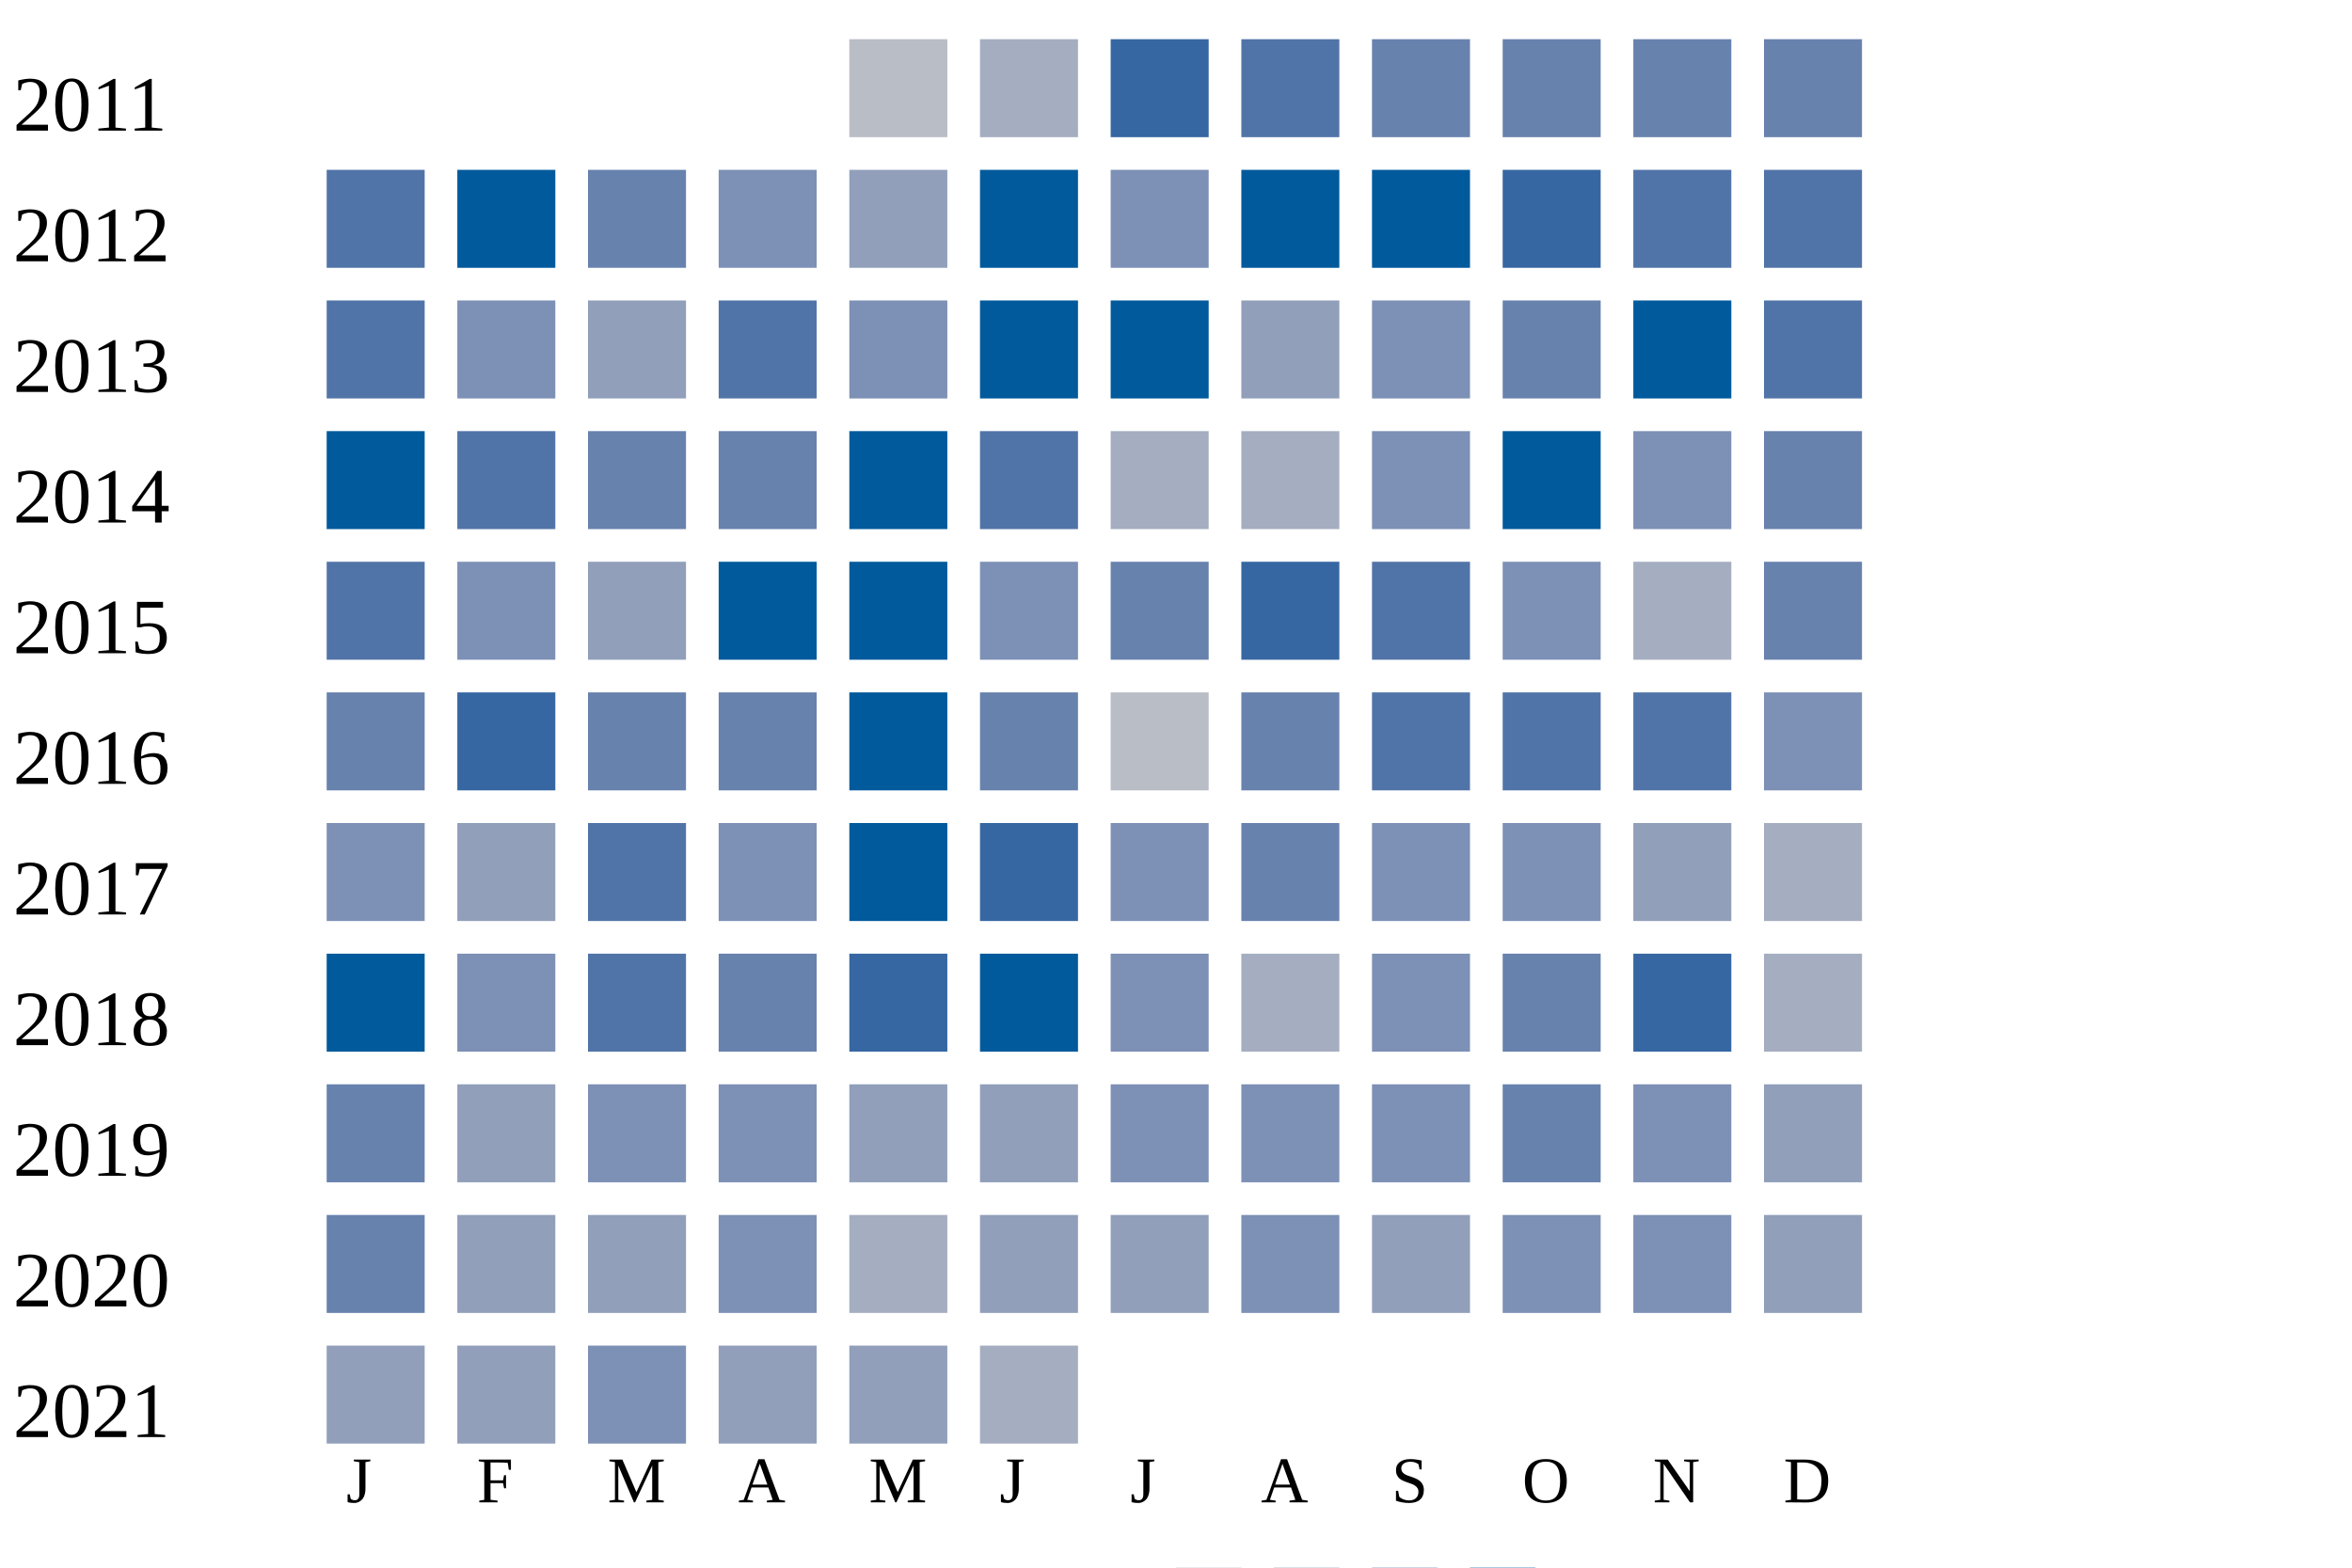
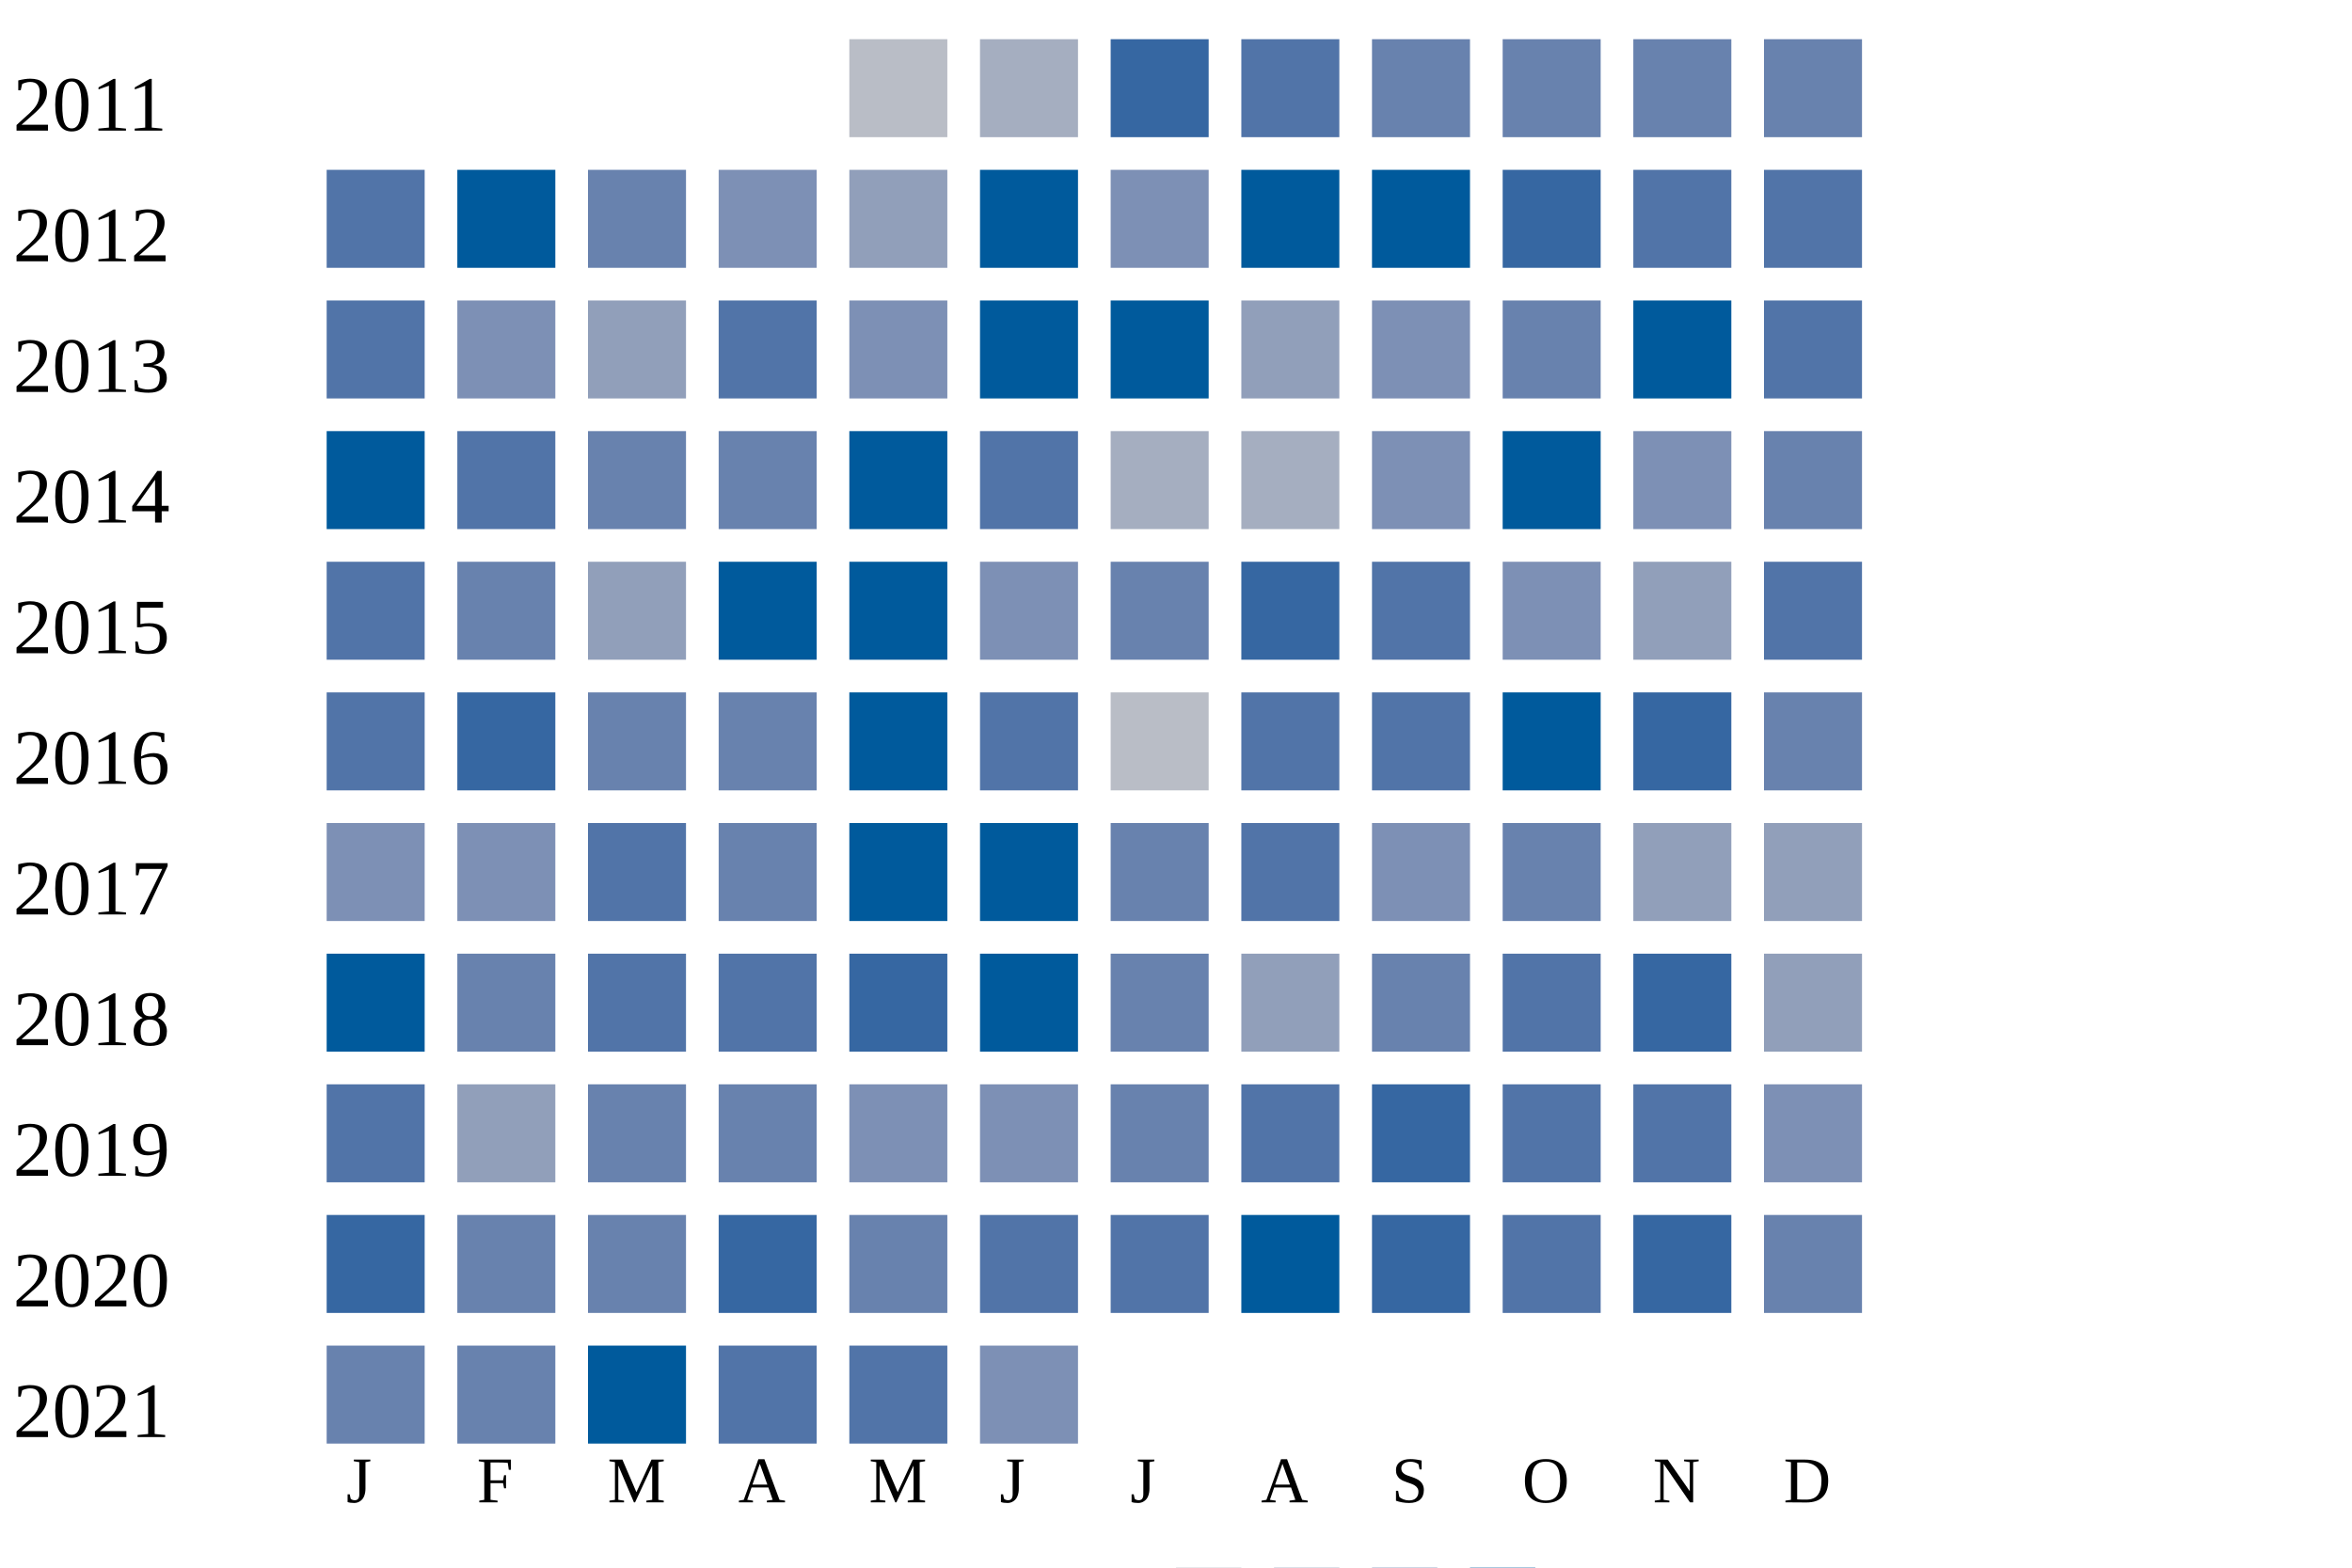
<svg xmlns="http://www.w3.org/2000/svg" width="360" height="240">
  <g transform="translate(0 0)">
    <text x="2" y="20">2011</text>
    <rect x="130" y="6" width="15" height="15" fill="#b9bdc6" />
    <rect x="150" y="6" width="15" height="15" fill="#a5aec0" />
    <rect x="170" y="6" width="15" height="15" fill="#3667a2" />
    <rect x="190" y="6" width="15" height="15" fill="#5174a8" />
    <rect x="210" y="6" width="15" height="15" fill="#6882ae" />
    <rect x="230" y="6" width="15" height="15" fill="#6882ae" />
    <rect x="250" y="6" width="15" height="15" fill="#6882ae" />
    <rect x="270" y="6" width="15" height="15" fill="#6882ae" />
  </g>
  <g transform="translate(0 20)">
    <text x="2" y="20">2012</text>
    <rect x="50" y="6" width="15" height="15" fill="#5174a8" />
    <rect x="70" y="6" width="15" height="15" fill="#005a9c" />
    <rect x="90" y="6" width="15" height="15" fill="#6882ae" />
    <rect x="110" y="6" width="15" height="15" fill="#7d90b5" />
    <rect x="130" y="6" width="15" height="15" fill="#919fba" />
    <rect x="150" y="6" width="15" height="15" fill="#005a9c" />
    <rect x="170" y="6" width="15" height="15" fill="#7d90b5" />
    <rect x="190" y="6" width="15" height="15" fill="#005a9c" />
    <rect x="210" y="6" width="15" height="15" fill="#005a9c" />
    <rect x="230" y="6" width="15" height="15" fill="#3667a2" />
    <rect x="250" y="6" width="15" height="15" fill="#5174a8" />
    <rect x="270" y="6" width="15" height="15" fill="#5174a8" />
  </g>
  <g transform="translate(0 40)">
    <text x="2" y="20">2013</text>
    <rect x="50" y="6" width="15" height="15" fill="#5174a8" />
    <rect x="70" y="6" width="15" height="15" fill="#7d90b5" />
    <rect x="90" y="6" width="15" height="15" fill="#919fba" />
    <rect x="110" y="6" width="15" height="15" fill="#5174a8" />
    <rect x="130" y="6" width="15" height="15" fill="#7d90b5" />
    <rect x="150" y="6" width="15" height="15" fill="#005a9c" />
    <rect x="170" y="6" width="15" height="15" fill="#005a9c" />
    <rect x="190" y="6" width="15" height="15" fill="#919fba" />
    <rect x="210" y="6" width="15" height="15" fill="#7d90b5" />
    <rect x="230" y="6" width="15" height="15" fill="#6882ae" />
    <rect x="250" y="6" width="15" height="15" fill="#005a9c" />
    <rect x="270" y="6" width="15" height="15" fill="#5174a8" />
  </g>
  <g transform="translate(0 60)">
    <text x="2" y="20">2014</text>
    <rect x="50" y="6" width="15" height="15" fill="#005a9c" />
    <rect x="70" y="6" width="15" height="15" fill="#5174a8" />
    <rect x="90" y="6" width="15" height="15" fill="#6882ae" />
    <rect x="110" y="6" width="15" height="15" fill="#6882ae" />
    <rect x="130" y="6" width="15" height="15" fill="#005a9c" />
    <rect x="150" y="6" width="15" height="15" fill="#5174a8" />
    <rect x="170" y="6" width="15" height="15" fill="#a5aec0" />
    <rect x="190" y="6" width="15" height="15" fill="#a5aec0" />
    <rect x="210" y="6" width="15" height="15" fill="#7d90b5" />
    <rect x="230" y="6" width="15" height="15" fill="#005a9c" />
    <rect x="250" y="6" width="15" height="15" fill="#7d90b5" />
    <rect x="270" y="6" width="15" height="15" fill="#6882ae" />
  </g>
  <g transform="translate(0 80)">
    <text x="2" y="20">2015</text>
    <rect x="50" y="6" width="15" height="15" fill="#5174a8" />
-     <rect x="70" y="6" width="15" height="15" fill="#7d90b5" />
+     <rect x="70" y="6" width="15" height="15" fill="#6882ae" />
    <rect x="90" y="6" width="15" height="15" fill="#919fba" />
    <rect x="110" y="6" width="15" height="15" fill="#005a9c" />
    <rect x="130" y="6" width="15" height="15" fill="#005a9c" />
    <rect x="150" y="6" width="15" height="15" fill="#7d90b5" />
    <rect x="170" y="6" width="15" height="15" fill="#6882ae" />
    <rect x="190" y="6" width="15" height="15" fill="#3667a2" />
    <rect x="210" y="6" width="15" height="15" fill="#5174a8" />
    <rect x="230" y="6" width="15" height="15" fill="#7d90b5" />
-     <rect x="250" y="6" width="15" height="15" fill="#a5aec0" />
-     <rect x="270" y="6" width="15" height="15" fill="#6882ae" />
+     <rect x="250" y="6" width="15" height="15" fill="#919fba" />
+     <rect x="270" y="6" width="15" height="15" fill="#5174a8" />
  </g>
  <g transform="translate(0 100)">
    <text x="2" y="20">2016</text>
-     <rect x="50" y="6" width="15" height="15" fill="#6882ae" />
+     <rect x="50" y="6" width="15" height="15" fill="#5174a8" />
    <rect x="70" y="6" width="15" height="15" fill="#3667a2" />
    <rect x="90" y="6" width="15" height="15" fill="#6882ae" />
    <rect x="110" y="6" width="15" height="15" fill="#6882ae" />
    <rect x="130" y="6" width="15" height="15" fill="#005a9c" />
-     <rect x="150" y="6" width="15" height="15" fill="#6882ae" />
+     <rect x="150" y="6" width="15" height="15" fill="#5174a8" />
    <rect x="170" y="6" width="15" height="15" fill="#b9bdc6" />
-     <rect x="190" y="6" width="15" height="15" fill="#6882ae" />
+     <rect x="190" y="6" width="15" height="15" fill="#5174a8" />
    <rect x="210" y="6" width="15" height="15" fill="#5174a8" />
+     <rect x="230" y="6" width="15" height="15" fill="#005a9c" />
+     <rect x="250" y="6" width="15" height="15" fill="#3667a2" />
+     <rect x="270" y="6" width="15" height="15" fill="#6882ae" />
+   </g>
+   <g transform="translate(0 120)">
+     <text x="2" y="20">2017</text>
+     <rect x="50" y="6" width="15" height="15" fill="#7d90b5" />
+     <rect x="70" y="6" width="15" height="15" fill="#7d90b5" />
+     <rect x="90" y="6" width="15" height="15" fill="#5174a8" />
+     <rect x="110" y="6" width="15" height="15" fill="#6882ae" />
+     <rect x="130" y="6" width="15" height="15" fill="#005a9c" />
+     <rect x="150" y="6" width="15" height="15" fill="#005a9c" />
+     <rect x="170" y="6" width="15" height="15" fill="#6882ae" />
+     <rect x="190" y="6" width="15" height="15" fill="#5174a8" />
+     <rect x="210" y="6" width="15" height="15" fill="#7d90b5" />
+     <rect x="230" y="6" width="15" height="15" fill="#6882ae" />
+     <rect x="250" y="6" width="15" height="15" fill="#919fba" />
+     <rect x="270" y="6" width="15" height="15" fill="#919fba" />
+   </g>
+   <g transform="translate(0 140)">
+     <text x="2" y="20">2018</text>
+     <rect x="50" y="6" width="15" height="15" fill="#005a9c" />
+     <rect x="70" y="6" width="15" height="15" fill="#6882ae" />
+     <rect x="90" y="6" width="15" height="15" fill="#5174a8" />
+     <rect x="110" y="6" width="15" height="15" fill="#5174a8" />
+     <rect x="130" y="6" width="15" height="15" fill="#3667a2" />
+     <rect x="150" y="6" width="15" height="15" fill="#005a9c" />
+     <rect x="170" y="6" width="15" height="15" fill="#6882ae" />
+     <rect x="190" y="6" width="15" height="15" fill="#919fba" />
+     <rect x="210" y="6" width="15" height="15" fill="#6882ae" />
+     <rect x="230" y="6" width="15" height="15" fill="#5174a8" />
+     <rect x="250" y="6" width="15" height="15" fill="#3667a2" />
+     <rect x="270" y="6" width="15" height="15" fill="#919fba" />
+   </g>
+   <g transform="translate(0 160)">
+     <text x="2" y="20">2019</text>
+     <rect x="50" y="6" width="15" height="15" fill="#5174a8" />
+     <rect x="70" y="6" width="15" height="15" fill="#919fba" />
+     <rect x="90" y="6" width="15" height="15" fill="#6882ae" />
+     <rect x="110" y="6" width="15" height="15" fill="#6882ae" />
+     <rect x="130" y="6" width="15" height="15" fill="#7d90b5" />
+     <rect x="150" y="6" width="15" height="15" fill="#7d90b5" />
+     <rect x="170" y="6" width="15" height="15" fill="#6882ae" />
+     <rect x="190" y="6" width="15" height="15" fill="#5174a8" />
+     <rect x="210" y="6" width="15" height="15" fill="#3667a2" />
    <rect x="230" y="6" width="15" height="15" fill="#5174a8" />
    <rect x="250" y="6" width="15" height="15" fill="#5174a8" />
    <rect x="270" y="6" width="15" height="15" fill="#7d90b5" />
  </g>
-   <g transform="translate(0 120)">
-     <text x="2" y="20">2017</text>
-     <rect x="50" y="6" width="15" height="15" fill="#7d90b5" />
-     <rect x="70" y="6" width="15" height="15" fill="#919fba" />
-     <rect x="90" y="6" width="15" height="15" fill="#5174a8" />
-     <rect x="110" y="6" width="15" height="15" fill="#7d90b5" />
-     <rect x="130" y="6" width="15" height="15" fill="#005a9c" />
-     <rect x="150" y="6" width="15" height="15" fill="#3667a2" />
-     <rect x="170" y="6" width="15" height="15" fill="#7d90b5" />
-     <rect x="190" y="6" width="15" height="15" fill="#6882ae" />
-     <rect x="210" y="6" width="15" height="15" fill="#7d90b5" />
-     <rect x="230" y="6" width="15" height="15" fill="#7d90b5" />
-     <rect x="250" y="6" width="15" height="15" fill="#919fba" />
-     <rect x="270" y="6" width="15" height="15" fill="#a5aec0" />
-   </g>
-   <g transform="translate(0 140)">
-     <text x="2" y="20">2018</text>
-     <rect x="50" y="6" width="15" height="15" fill="#005a9c" />
-     <rect x="70" y="6" width="15" height="15" fill="#7d90b5" />
-     <rect x="90" y="6" width="15" height="15" fill="#5174a8" />
-     <rect x="110" y="6" width="15" height="15" fill="#6882ae" />
-     <rect x="130" y="6" width="15" height="15" fill="#3667a2" />
-     <rect x="150" y="6" width="15" height="15" fill="#005a9c" />
-     <rect x="170" y="6" width="15" height="15" fill="#7d90b5" />
-     <rect x="190" y="6" width="15" height="15" fill="#a5aec0" />
-     <rect x="210" y="6" width="15" height="15" fill="#7d90b5" />
-     <rect x="230" y="6" width="15" height="15" fill="#6882ae" />
-     <rect x="250" y="6" width="15" height="15" fill="#3667a2" />
-     <rect x="270" y="6" width="15" height="15" fill="#a5aec0" />
-   </g>
-   <g transform="translate(0 160)">
-     <text x="2" y="20">2019</text>
-     <rect x="50" y="6" width="15" height="15" fill="#6882ae" />
-     <rect x="70" y="6" width="15" height="15" fill="#919fba" />
-     <rect x="90" y="6" width="15" height="15" fill="#7d90b5" />
-     <rect x="110" y="6" width="15" height="15" fill="#7d90b5" />
-     <rect x="130" y="6" width="15" height="15" fill="#919fba" />
-     <rect x="150" y="6" width="15" height="15" fill="#919fba" />
-     <rect x="170" y="6" width="15" height="15" fill="#7d90b5" />
-     <rect x="190" y="6" width="15" height="15" fill="#7d90b5" />
-     <rect x="210" y="6" width="15" height="15" fill="#7d90b5" />
-     <rect x="230" y="6" width="15" height="15" fill="#6882ae" />
-     <rect x="250" y="6" width="15" height="15" fill="#7d90b5" />
-     <rect x="270" y="6" width="15" height="15" fill="#919fba" />
-   </g>
  <g transform="translate(0 180)">
    <text x="2" y="20">2020</text>
-     <rect x="50" y="6" width="15" height="15" fill="#6882ae" />
-     <rect x="70" y="6" width="15" height="15" fill="#919fba" />
-     <rect x="90" y="6" width="15" height="15" fill="#919fba" />
-     <rect x="110" y="6" width="15" height="15" fill="#7d90b5" />
-     <rect x="130" y="6" width="15" height="15" fill="#a5aec0" />
-     <rect x="150" y="6" width="15" height="15" fill="#919fba" />
-     <rect x="170" y="6" width="15" height="15" fill="#919fba" />
-     <rect x="190" y="6" width="15" height="15" fill="#7d90b5" />
-     <rect x="210" y="6" width="15" height="15" fill="#919fba" />
-     <rect x="230" y="6" width="15" height="15" fill="#7d90b5" />
-     <rect x="250" y="6" width="15" height="15" fill="#7d90b5" />
-     <rect x="270" y="6" width="15" height="15" fill="#919fba" />
+     <rect x="50" y="6" width="15" height="15" fill="#3667a2" />
+     <rect x="70" y="6" width="15" height="15" fill="#6882ae" />
+     <rect x="90" y="6" width="15" height="15" fill="#6882ae" />
+     <rect x="110" y="6" width="15" height="15" fill="#3667a2" />
+     <rect x="130" y="6" width="15" height="15" fill="#6882ae" />
+     <rect x="150" y="6" width="15" height="15" fill="#5174a8" />
+     <rect x="170" y="6" width="15" height="15" fill="#5174a8" />
+     <rect x="190" y="6" width="15" height="15" fill="#005a9c" />
+     <rect x="210" y="6" width="15" height="15" fill="#3667a2" />
+     <rect x="230" y="6" width="15" height="15" fill="#5174a8" />
+     <rect x="250" y="6" width="15" height="15" fill="#3667a2" />
+     <rect x="270" y="6" width="15" height="15" fill="#6882ae" />
  </g>
  <g transform="translate(0 200)">
    <text x="2" y="20">2021</text>
-     <rect x="50" y="6" width="15" height="15" fill="#919fba" />
-     <rect x="70" y="6" width="15" height="15" fill="#919fba" />
-     <rect x="90" y="6" width="15" height="15" fill="#7d90b5" />
-     <rect x="110" y="6" width="15" height="15" fill="#919fba" />
-     <rect x="130" y="6" width="15" height="15" fill="#919fba" />
-     <rect x="150" y="6" width="15" height="15" fill="#a5aec0" />
+     <rect x="50" y="6" width="15" height="15" fill="#6882ae" />
+     <rect x="70" y="6" width="15" height="15" fill="#6882ae" />
+     <rect x="90" y="6" width="15" height="15" fill="#005a9c" />
+     <rect x="110" y="6" width="15" height="15" fill="#5174a8" />
+     <rect x="130" y="6" width="15" height="15" fill="#5174a8" />
+     <rect x="150" y="6" width="15" height="15" fill="#7d90b5" />
  </g>
  <text style="font-size: 10px; text-align: center" x="53" y="230">J</text>
  <text style="font-size: 10px; text-align: center" x="73" y="230">F</text>
  <text style="font-size: 10px; text-align: center" x="93" y="230">M</text>
  <text style="font-size: 10px; text-align: center" x="113" y="230">A</text>
  <text style="font-size: 10px; text-align: center" x="133" y="230">M</text>
  <text style="font-size: 10px; text-align: center" x="153" y="230">J</text>
  <text style="font-size: 10px; text-align: center" x="173" y="230">J</text>
  <text style="font-size: 10px; text-align: center" x="193" y="230">A</text>
  <text style="font-size: 10px; text-align: center" x="213" y="230">S</text>
  <text style="font-size: 10px; text-align: center" x="233" y="230">O</text>
  <text style="font-size: 10px; text-align: center" x="253" y="230">N</text>
  <text style="font-size: 10px; text-align: center" x="273" y="230">D</text>
  <text style="font-size: 10px;" x="155" y="249">Less</text>
  <rect fill="#b9bdc6" width="10" height="10" x="180" y="240" />
  <rect fill="#919fba" width="10" height="10" x="195" y="240" />
  <rect fill="#6882ae" width="10" height="10" x="210" y="240" />
  <rect fill="#005a9c" width="10" height="10" x="225" y="240" />
  <text x="240" y="249" style="font-size: 10px;">More</text>
</svg>
